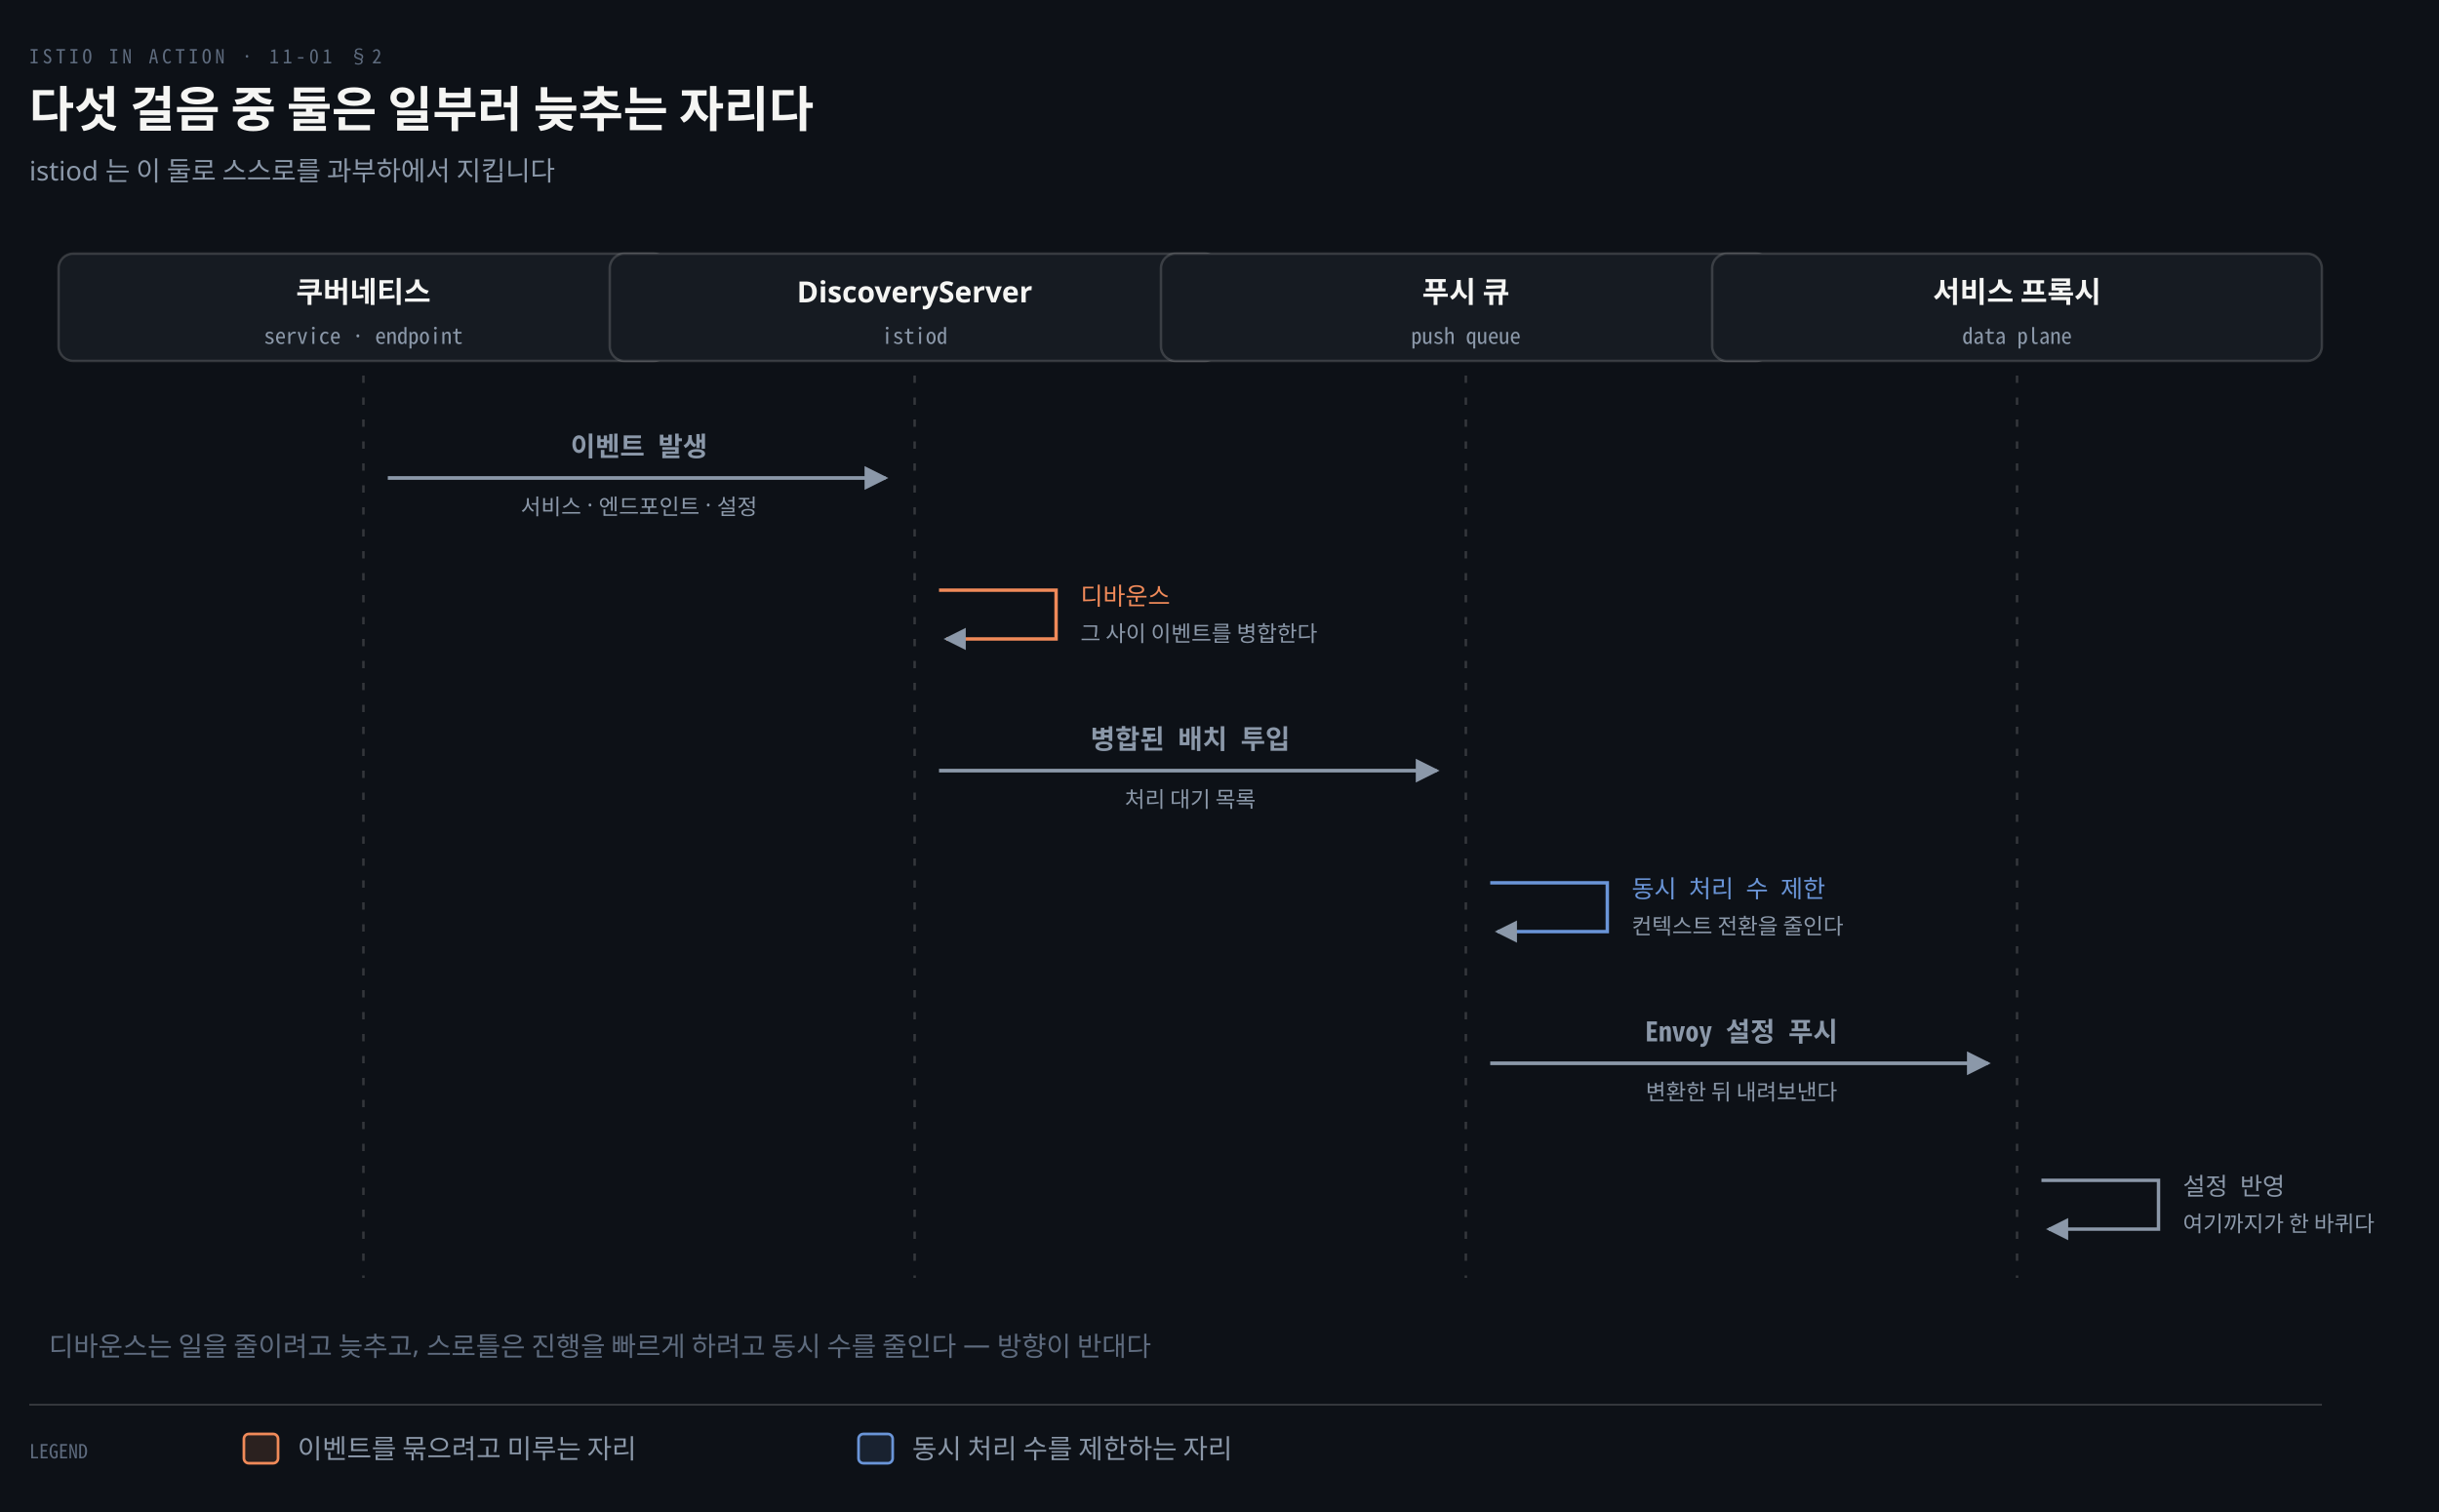
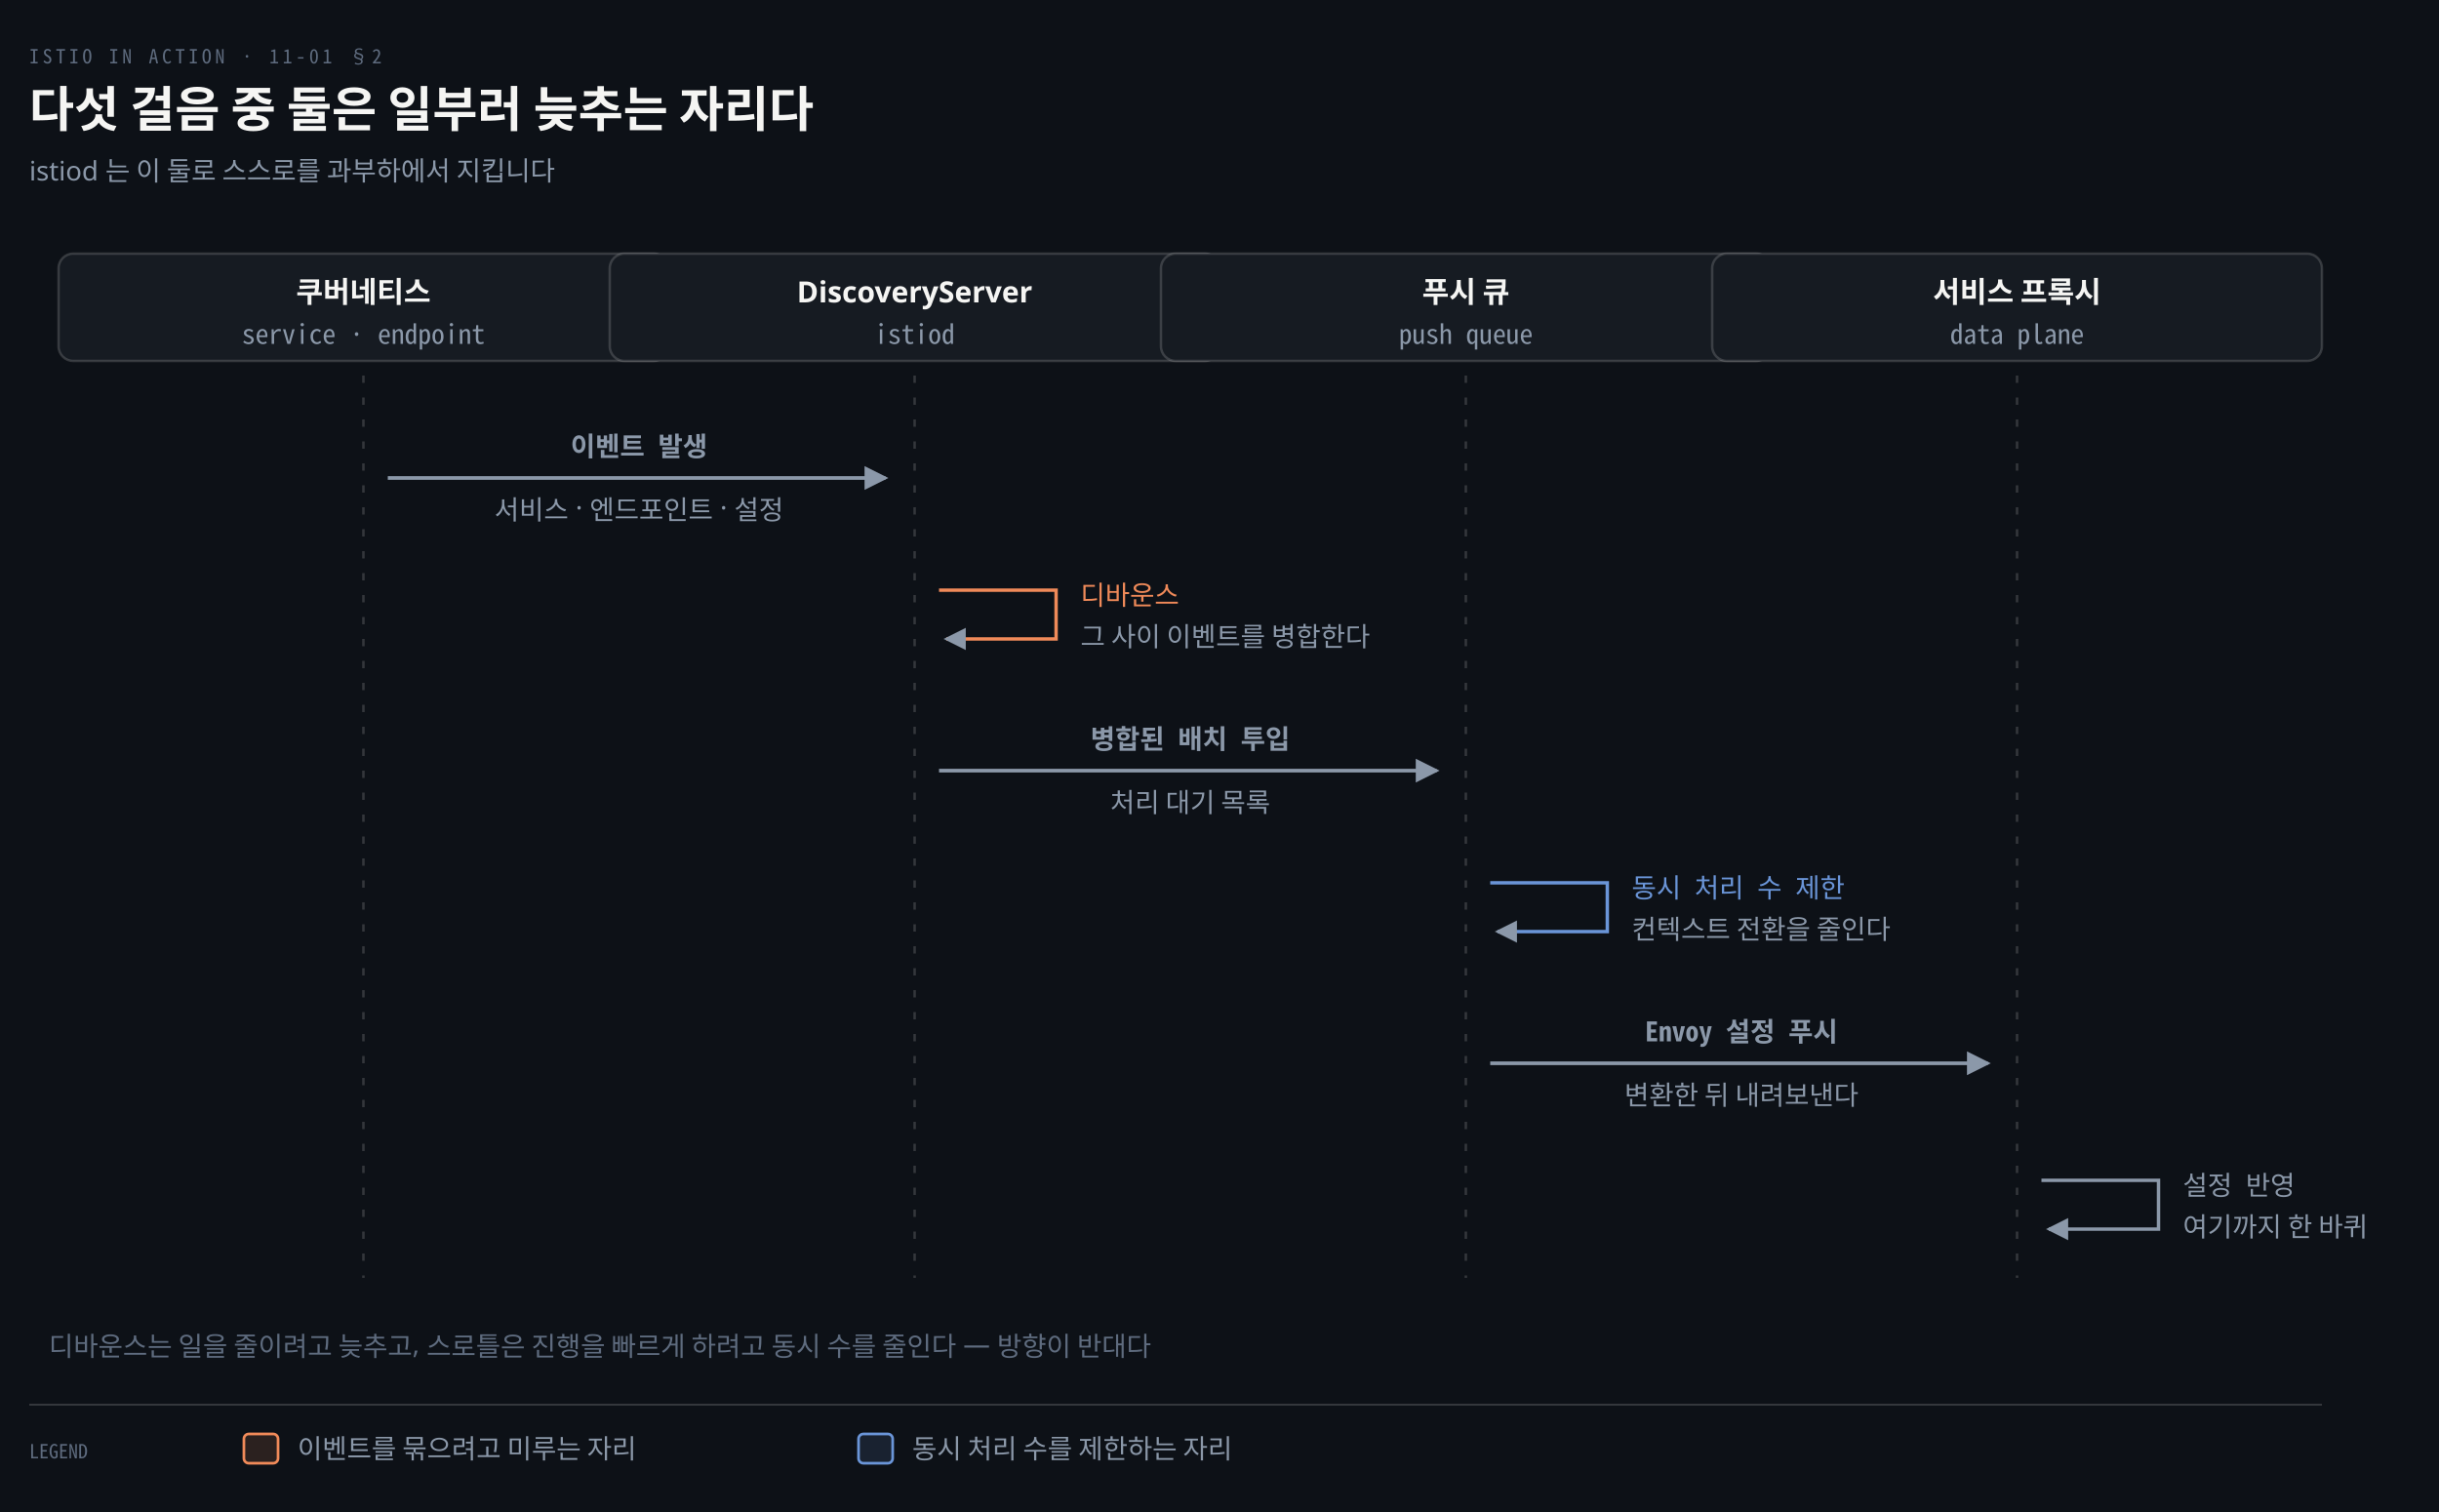
<svg xmlns="http://www.w3.org/2000/svg" viewBox="0 0 1000 620" width="100%" role="img" aria-labelledby="dt dd">
  <defs>
    <marker id="ar" viewBox="0 0 8 8" refX="7" refY="4" markerWidth="6.5" markerHeight="6.5" orient="auto">
      <path d="M0 0 L8 4 L0 8 z" fill="#8B98A9" />
    </marker>
    <marker id="ok" viewBox="0 0 8 8" refX="7" refY="4" markerWidth="6.5" markerHeight="6.5" orient="auto">
      <path d="M0 0 L8 4 L0 8 z" fill="#3FB98C" />
    </marker>
    <marker id="warn" viewBox="0 0 8 8" refX="7" refY="4" markerWidth="6.5" markerHeight="6.5" orient="auto">
      <path d="M0 0 L8 4 L0 8 z" fill="#E3B341" />
    </marker>
    <marker id="bad" viewBox="0 0 8 8" refX="7" refY="4" markerWidth="6.5" markerHeight="6.5" orient="auto">
      <path d="M0 0 L8 4 L0 8 z" fill="#F0616D" />
    </marker>
    <marker id="info" viewBox="0 0 8 8" refX="7" refY="4" markerWidth="6.5" markerHeight="6.5" orient="auto">
      <path d="M0 0 L8 4 L0 8 z" fill="#6A95D8" />
    </marker>
    <marker id="acc" viewBox="0 0 8 8" refX="7" refY="4" markerWidth="6.5" markerHeight="6.5" orient="auto">
      <path d="M0 0 L8 4 L0 8 z" fill="#F08A59" />
    </marker>
    <marker id="soft" viewBox="0 0 8 8" refX="7" refY="4" markerWidth="6.5" markerHeight="6.5" orient="auto">
      <path d="M0 0 L8 4 L0 8 z" fill="#5E6B7E" />
    </marker>
  </defs>
  <rect width="1000" height="620" fill="#0D1117" />
  <text x="12" y="26" font-family="'Geist Mono','Noto Sans Mono CJK KR',monospace" font-size="8" letter-spacing="0.18em" fill="#5E6B7E">ISTIO IN ACTION · 11-01 §2</text>
  <text x="12" y="52" font-family="'Geist','Apple SD Gothic Neo','Noto Sans KR','Malgun Gothic',sans-serif" font-size="20" font-weight="600" fill="#F5F5F3">다섯 걸음 중 둘은 일부러 늦추는 자리다</text>
  <text x="12" y="74" font-family="'Geist','Apple SD Gothic Neo','Noto Sans KR','Malgun Gothic',sans-serif" font-size="11" fill="#8B98A9">istiod 는 이 둘로 스스로를 과부하에서 지킵니다</text>
  <rect x="24.0" y="104" width="250" height="44" rx="6" fill="#161B22" stroke="rgba(191,192,192,0.22)" stroke-width="1.0" />
  <text x="149.0" y="124" text-anchor="middle" font-family="'Geist','Apple SD Gothic Neo','Noto Sans KR','Malgun Gothic',sans-serif" font-size="12" font-weight="600" fill="#F5F5F3">쿠버네티스</text>
-   <text x="149.0" y="141" text-anchor="middle" font-family="'Geist Mono','Noto Sans Mono CJK KR',monospace" font-size="9" font-weight="400" fill="#8B98A9">service · endpoint</text>
+   <text x="149.0" y="141" text-anchor="middle" font-family="'Geist Mono','Noto Sans Mono CJK KR',monospace" font-size="11" font-weight="400" fill="#8B98A9">service · endpoint</text>
  <rect x="250.0" y="104" width="250" height="44" rx="6" fill="#161B22" stroke="rgba(191,192,192,0.22)" stroke-width="1.0" />
  <text x="375.0" y="124" text-anchor="middle" font-family="'Geist','Apple SD Gothic Neo','Noto Sans KR','Malgun Gothic',sans-serif" font-size="12" font-weight="600" fill="#F5F5F3">DiscoveryServer</text>
-   <text x="375.0" y="141" text-anchor="middle" font-family="'Geist Mono','Noto Sans Mono CJK KR',monospace" font-size="9" font-weight="400" fill="#8B98A9">istiod</text>
+   <text x="375.0" y="141" text-anchor="middle" font-family="'Geist Mono','Noto Sans Mono CJK KR',monospace" font-size="11" font-weight="400" fill="#8B98A9">istiod</text>
  <rect x="476.0" y="104" width="250" height="44" rx="6" fill="#161B22" stroke="rgba(191,192,192,0.22)" stroke-width="1.0" />
  <text x="601.0" y="124" text-anchor="middle" font-family="'Geist','Apple SD Gothic Neo','Noto Sans KR','Malgun Gothic',sans-serif" font-size="12" font-weight="600" fill="#F5F5F3">푸시 큐</text>
-   <text x="601.0" y="141" text-anchor="middle" font-family="'Geist Mono','Noto Sans Mono CJK KR',monospace" font-size="9" font-weight="400" fill="#8B98A9">push queue</text>
+   <text x="601.0" y="141" text-anchor="middle" font-family="'Geist Mono','Noto Sans Mono CJK KR',monospace" font-size="11" font-weight="400" fill="#8B98A9">push queue</text>
  <rect x="702.0" y="104" width="250" height="44" rx="6" fill="#161B22" stroke="rgba(191,192,192,0.22)" stroke-width="1.0" />
  <text x="827.0" y="124" text-anchor="middle" font-family="'Geist','Apple SD Gothic Neo','Noto Sans KR','Malgun Gothic',sans-serif" font-size="12" font-weight="600" fill="#F5F5F3">서비스 프록시</text>
-   <text x="827.0" y="141" text-anchor="middle" font-family="'Geist Mono','Noto Sans Mono CJK KR',monospace" font-size="9" font-weight="400" fill="#8B98A9">data plane</text>
+   <text x="827.0" y="141" text-anchor="middle" font-family="'Geist Mono','Noto Sans Mono CJK KR',monospace" font-size="11" font-weight="400" fill="#8B98A9">data plane</text>
  <line x1="149.0" y1="154" x2="149.0" y2="524" stroke="rgba(191,192,192,0.22)" stroke-width="1.0" stroke-dasharray="3 6" />
  <line x1="375.0" y1="154" x2="375.0" y2="524" stroke="rgba(191,192,192,0.22)" stroke-width="1.0" stroke-dasharray="3 6" />
  <line x1="601.0" y1="154" x2="601.0" y2="524" stroke="rgba(191,192,192,0.22)" stroke-width="1.0" stroke-dasharray="3 6" />
  <line x1="827.0" y1="154" x2="827.0" y2="524" stroke="rgba(191,192,192,0.22)" stroke-width="1.0" stroke-dasharray="3 6" />
  <path d="M 159.0 196 L 363.0 196" fill="none" stroke="#8B98A9" stroke-width="1.5" marker-end="url(#ar)" />
  <text x="262.0" y="187" text-anchor="middle" font-family="'Geist Mono','Noto Sans Mono CJK KR',monospace" font-size="11" font-weight="600" fill="#8B98A9">이벤트 발생</text>
-   <text x="262.0" y="211" text-anchor="middle" font-family="'Geist','Apple SD Gothic Neo','Noto Sans KR','Malgun Gothic',sans-serif" font-size="9" font-weight="400" fill="#8B98A9">서비스 · 엔드포인트 · 설정</text>
+   <text x="262.0" y="213" text-anchor="middle" font-family="'Geist','Apple SD Gothic Neo','Noto Sans KR','Malgun Gothic',sans-serif" font-size="11" font-weight="400" fill="#8B98A9">서비스 · 엔드포인트 · 설정</text>
  <path d="M 385.0 242 L 433.0 242 L 433.0 262 L 388.0 262" fill="none" stroke="#F08A59" stroke-width="1.4" marker-end="url(#ar)" />
-   <text x="443.0" y="248" text-anchor="start" font-family="'Geist Mono','Noto Sans Mono CJK KR',monospace" font-size="10" font-weight="400" fill="#F08A59">디바운스</text>
-   <text x="443.0" y="263" text-anchor="start" font-family="'Geist','Apple SD Gothic Neo','Noto Sans KR','Malgun Gothic',sans-serif" font-size="9" font-weight="400" fill="#8B98A9">그 사이 이벤트를 병합한다</text>
+   <text x="443.0" y="248" text-anchor="start" font-family="'Geist Mono','Noto Sans Mono CJK KR',monospace" font-size="11" font-weight="400" fill="#F08A59">디바운스</text>
+   <text x="443.0" y="265" text-anchor="start" font-family="'Geist','Apple SD Gothic Neo','Noto Sans KR','Malgun Gothic',sans-serif" font-size="11" font-weight="400" fill="#8B98A9">그 사이 이벤트를 병합한다</text>
  <path d="M 385.0 316 L 589.0 316" fill="none" stroke="#8B98A9" stroke-width="1.5" marker-end="url(#ar)" />
  <text x="488.0" y="307" text-anchor="middle" font-family="'Geist Mono','Noto Sans Mono CJK KR',monospace" font-size="11" font-weight="600" fill="#8B98A9">병합된 배치 투입</text>
-   <text x="488.0" y="331" text-anchor="middle" font-family="'Geist','Apple SD Gothic Neo','Noto Sans KR','Malgun Gothic',sans-serif" font-size="9" font-weight="400" fill="#8B98A9">처리 대기 목록</text>
+   <text x="488.0" y="333" text-anchor="middle" font-family="'Geist','Apple SD Gothic Neo','Noto Sans KR','Malgun Gothic',sans-serif" font-size="11" font-weight="400" fill="#8B98A9">처리 대기 목록</text>
  <path d="M 611.0 362 L 659.0 362 L 659.0 382 L 614.0 382" fill="none" stroke="#6A95D8" stroke-width="1.4" marker-end="url(#ar)" />
-   <text x="669.0" y="368" text-anchor="start" font-family="'Geist Mono','Noto Sans Mono CJK KR',monospace" font-size="10" font-weight="400" fill="#6A95D8">동시 처리 수 제한</text>
-   <text x="669.0" y="383" text-anchor="start" font-family="'Geist','Apple SD Gothic Neo','Noto Sans KR','Malgun Gothic',sans-serif" font-size="9" font-weight="400" fill="#8B98A9">컨텍스트 전환을 줄인다</text>
+   <text x="669.0" y="368" text-anchor="start" font-family="'Geist Mono','Noto Sans Mono CJK KR',monospace" font-size="11" font-weight="400" fill="#6A95D8">동시 처리 수 제한</text>
+   <text x="669.0" y="385" text-anchor="start" font-family="'Geist','Apple SD Gothic Neo','Noto Sans KR','Malgun Gothic',sans-serif" font-size="11" font-weight="400" fill="#8B98A9">컨텍스트 전환을 줄인다</text>
  <path d="M 611.0 436 L 815.0 436" fill="none" stroke="#8B98A9" stroke-width="1.5" marker-end="url(#ar)" />
  <text x="714.0" y="427" text-anchor="middle" font-family="'Geist Mono','Noto Sans Mono CJK KR',monospace" font-size="11" font-weight="600" fill="#8B98A9">Envoy 설정 푸시</text>
-   <text x="714.0" y="451" text-anchor="middle" font-family="'Geist','Apple SD Gothic Neo','Noto Sans KR','Malgun Gothic',sans-serif" font-size="9" font-weight="400" fill="#8B98A9">변환한 뒤 내려보낸다</text>
+   <text x="714.0" y="453" text-anchor="middle" font-family="'Geist','Apple SD Gothic Neo','Noto Sans KR','Malgun Gothic',sans-serif" font-size="11" font-weight="400" fill="#8B98A9">변환한 뒤 내려보낸다</text>
  <path d="M 837.0 484 L 885.0 484 L 885.0 504 L 840.0 504" fill="none" stroke="#8B98A9" stroke-width="1.4" marker-end="url(#ar)" />
-   <text x="895.0" y="490" text-anchor="start" font-family="'Geist Mono','Noto Sans Mono CJK KR',monospace" font-size="10" font-weight="400" fill="#8B98A9">설정 반영</text>
-   <text x="895.0" y="505" text-anchor="start" font-family="'Geist','Apple SD Gothic Neo','Noto Sans KR','Malgun Gothic',sans-serif" font-size="9" font-weight="400" fill="#8B98A9">여기까지가 한 바퀴다</text>
+   <text x="895.0" y="490" text-anchor="start" font-family="'Geist Mono','Noto Sans Mono CJK KR',monospace" font-size="11" font-weight="400" fill="#8B98A9">설정 반영</text>
+   <text x="895.0" y="507" text-anchor="start" font-family="'Geist','Apple SD Gothic Neo','Noto Sans KR','Malgun Gothic',sans-serif" font-size="11" font-weight="400" fill="#8B98A9">여기까지 한 바퀴</text>
  <text x="20" y="556" text-anchor="start" font-family="'Geist','Apple SD Gothic Neo','Noto Sans KR','Malgun Gothic',sans-serif" font-size="11" font-weight="400" fill="#5E6B7E">디바운스는 일을 줄이려고 늦추고, 스로틀은 진행을 빠르게 하려고 동시 수를 줄인다 — 방향이 반대다</text>
  <line x1="12" y1="576" x2="952" y2="576" stroke="rgba(191,192,192,0.22)" stroke-width="0.8" />
  <text x="12" y="598" text-anchor="start" font-family="'Geist Mono','Noto Sans Mono CJK KR',monospace" font-size="8" font-weight="400" fill="#5E6B7E">LEGEND</text>
  <rect x="100" y="588" width="14" height="12" rx="2" fill="#F08A5922" stroke="#F08A59" stroke-width="1.1" />
  <text x="122" y="598" text-anchor="start" font-family="'Geist','Apple SD Gothic Neo','Noto Sans KR','Malgun Gothic',sans-serif" font-size="11" font-weight="400" fill="#8B98A9">이벤트를 묶으려고 미루는 자리</text>
  <rect x="352" y="588" width="14" height="12" rx="2" fill="#6A95D822" stroke="#6A95D8" stroke-width="1.1" />
  <text x="374" y="598" text-anchor="start" font-family="'Geist','Apple SD Gothic Neo','Noto Sans KR','Malgun Gothic',sans-serif" font-size="11" font-weight="400" fill="#8B98A9">동시 처리 수를 제한하는 자리</text>
</svg>
